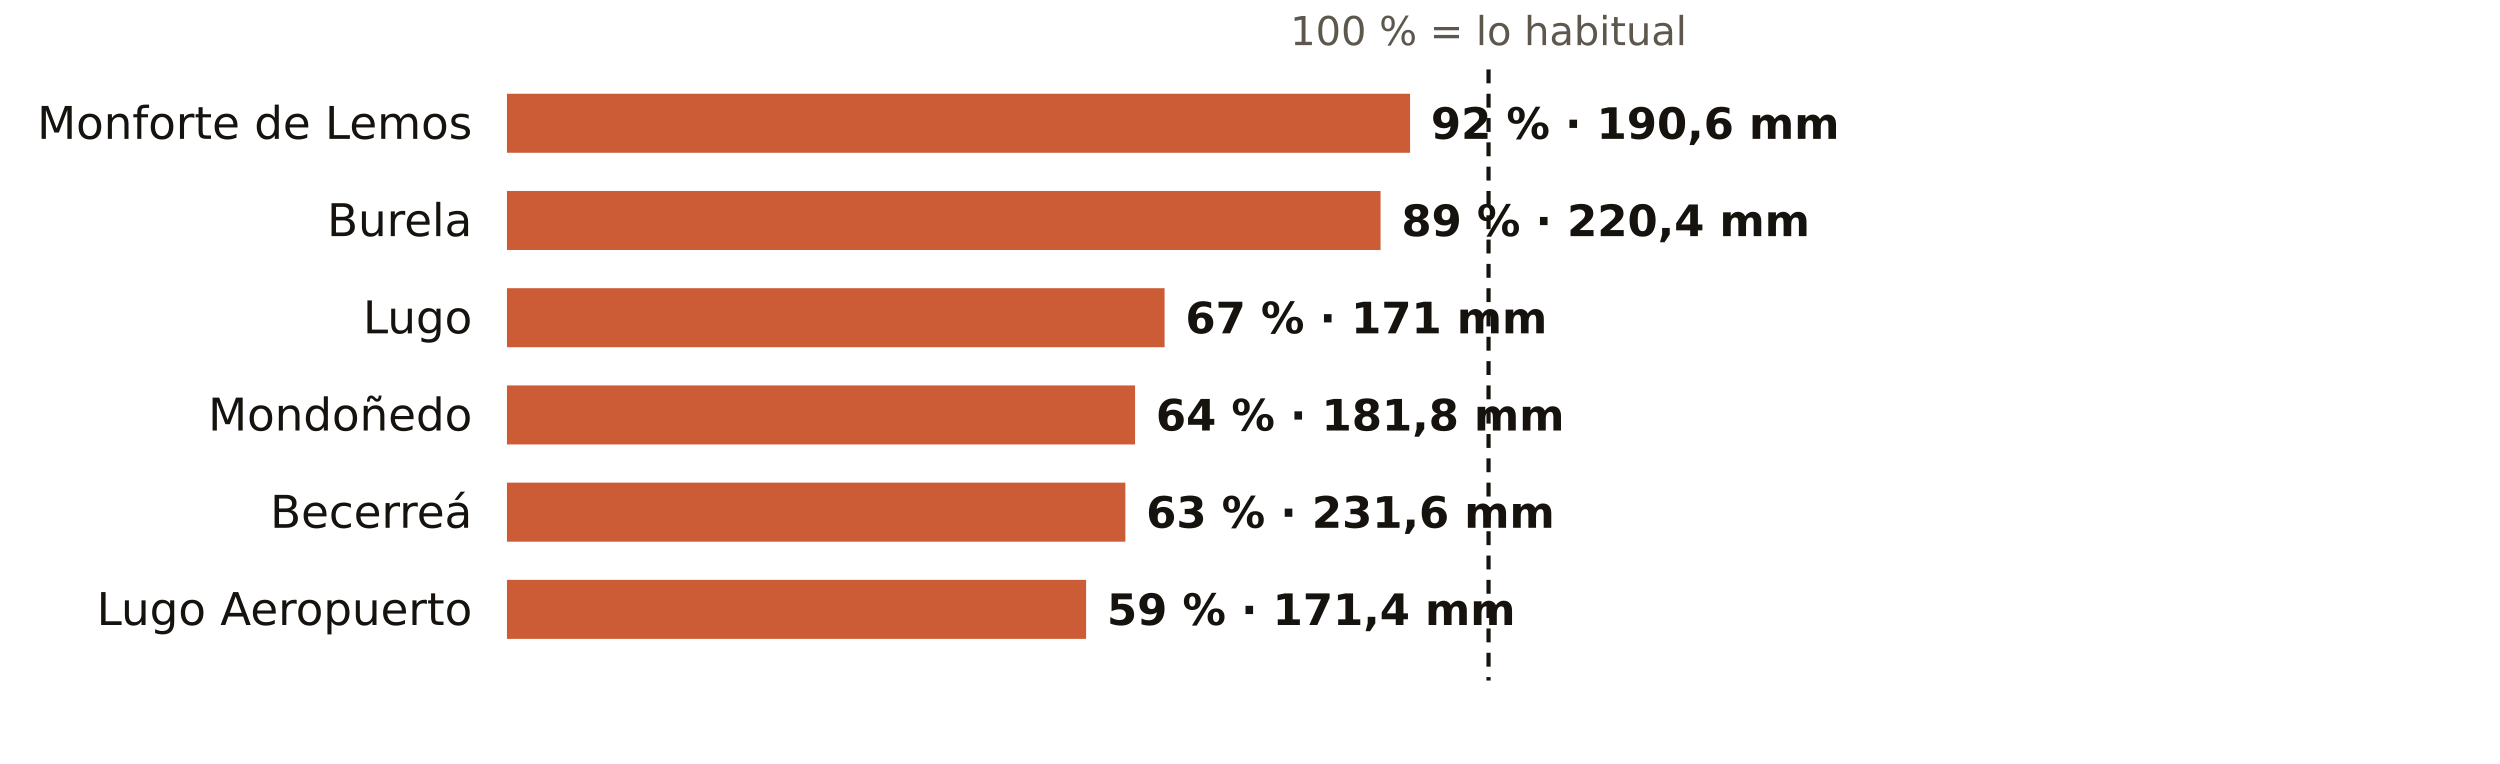
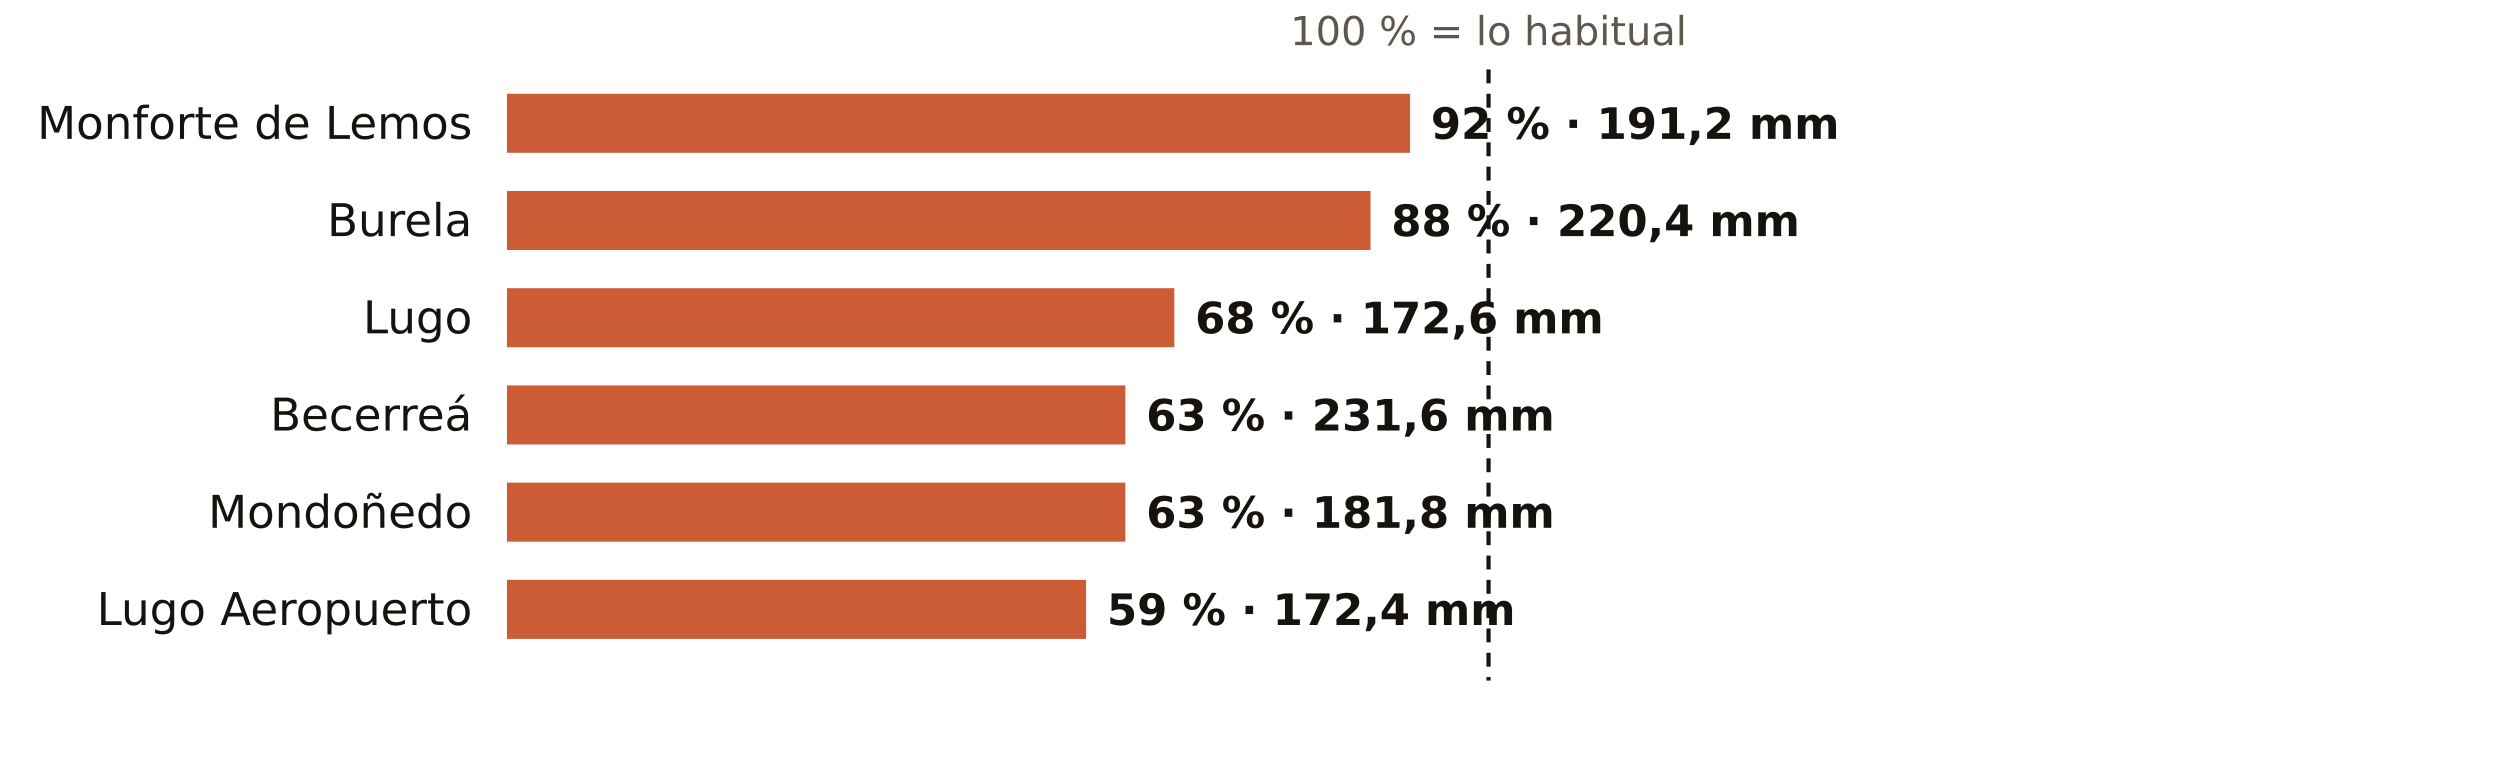
<svg xmlns="http://www.w3.org/2000/svg" viewBox="0 0 720 220" width="720" height="220" role="img" aria-label="El otoño en los pluviómetros de AEMET de Lugo: % de lo habitual">
  <rect width="720" height="220" fill="#FFFFFF" />
  <text x="428.7" y="13.0" font-size="11.5" fill="#5E574E" text-anchor="middle" font-weight="400" font-family="Public Sans, DejaVu Sans, Arial, sans-serif">100 % = lo habitual</text>
  <text x="136.0" y="40.0" font-size="13" fill="#16130F" text-anchor="end" font-weight="500" font-family="Public Sans, DejaVu Sans, Arial, sans-serif">Monforte de Lemos</text>
  <rect x="146" y="27" width="260.1" height="17" fill="#C4461A" opacity="0.88" />
-   <text x="412.1" y="40.0" font-size="12.5" fill="#16130F" text-anchor="start" font-weight="600" font-family="Public Sans, DejaVu Sans, Arial, sans-serif">92 % · 190,6 mm</text>
+   <text x="412.1" y="40.0" font-size="12.5" fill="#16130F" text-anchor="start" font-weight="600" font-family="Public Sans, DejaVu Sans, Arial, sans-serif">92 % · 191,2 mm</text>
  <text x="136.0" y="68.0" font-size="13" fill="#16130F" text-anchor="end" font-weight="500" font-family="Public Sans, DejaVu Sans, Arial, sans-serif">Burela</text>
-   <rect x="146" y="55" width="251.6" height="17" fill="#C4461A" opacity="0.88" />
-   <text x="403.6" y="68.0" font-size="12.5" fill="#16130F" text-anchor="start" font-weight="600" font-family="Public Sans, DejaVu Sans, Arial, sans-serif">89 % · 220,4 mm</text>
+   <rect x="146" y="55" width="248.7" height="17" fill="#C4461A" opacity="0.88" />
+   <text x="400.7" y="68.0" font-size="12.5" fill="#16130F" text-anchor="start" font-weight="600" font-family="Public Sans, DejaVu Sans, Arial, sans-serif">88 % · 220,4 mm</text>
  <text x="136.0" y="96.0" font-size="13" fill="#16130F" text-anchor="end" font-weight="500" font-family="Public Sans, DejaVu Sans, Arial, sans-serif">Lugo</text>
-   <rect x="146" y="83" width="189.4" height="17" fill="#C4461A" opacity="0.88" />
-   <text x="341.4" y="96.0" font-size="12.5" fill="#16130F" text-anchor="start" font-weight="600" font-family="Public Sans, DejaVu Sans, Arial, sans-serif">67 % · 171 mm</text>
-   <text x="136.0" y="124.0" font-size="13" fill="#16130F" text-anchor="end" font-weight="500" font-family="Public Sans, DejaVu Sans, Arial, sans-serif">Mondoñedo</text>
-   <rect x="146" y="111" width="180.9" height="17" fill="#C4461A" opacity="0.88" />
-   <text x="332.9" y="124.0" font-size="12.5" fill="#16130F" text-anchor="start" font-weight="600" font-family="Public Sans, DejaVu Sans, Arial, sans-serif">64 % · 181,8 mm</text>
-   <text x="136.0" y="152.0" font-size="13" fill="#16130F" text-anchor="end" font-weight="500" font-family="Public Sans, DejaVu Sans, Arial, sans-serif">Becerreá</text>
+   <rect x="146" y="83" width="192.2" height="17" fill="#C4461A" opacity="0.88" />
+   <text x="344.2" y="96.0" font-size="12.5" fill="#16130F" text-anchor="start" font-weight="600" font-family="Public Sans, DejaVu Sans, Arial, sans-serif">68 % · 172,6 mm</text>
+   <text x="136.0" y="124.0" font-size="13" fill="#16130F" text-anchor="end" font-weight="500" font-family="Public Sans, DejaVu Sans, Arial, sans-serif">Becerreá</text>
+   <rect x="146" y="111" width="178.1" height="17" fill="#C4461A" opacity="0.88" />
+   <text x="330.1" y="124.0" font-size="12.5" fill="#16130F" text-anchor="start" font-weight="600" font-family="Public Sans, DejaVu Sans, Arial, sans-serif">63 % · 231,6 mm</text>
+   <text x="136.0" y="152.0" font-size="13" fill="#16130F" text-anchor="end" font-weight="500" font-family="Public Sans, DejaVu Sans, Arial, sans-serif">Mondoñedo</text>
  <rect x="146" y="139" width="178.1" height="17" fill="#C4461A" opacity="0.88" />
-   <text x="330.1" y="152.0" font-size="12.5" fill="#16130F" text-anchor="start" font-weight="600" font-family="Public Sans, DejaVu Sans, Arial, sans-serif">63 % · 231,6 mm</text>
+   <text x="330.1" y="152.0" font-size="12.5" fill="#16130F" text-anchor="start" font-weight="600" font-family="Public Sans, DejaVu Sans, Arial, sans-serif">63 % · 181,8 mm</text>
  <text x="136.0" y="180.0" font-size="13" fill="#16130F" text-anchor="end" font-weight="500" font-family="Public Sans, DejaVu Sans, Arial, sans-serif">Lugo Aeropuerto</text>
  <rect x="146" y="167" width="166.8" height="17" fill="#C4461A" opacity="0.88" />
-   <text x="318.8" y="180.0" font-size="12.5" fill="#16130F" text-anchor="start" font-weight="600" font-family="Public Sans, DejaVu Sans, Arial, sans-serif">59 % · 171,4 mm</text>
+   <text x="318.8" y="180.0" font-size="12.5" fill="#16130F" text-anchor="start" font-weight="600" font-family="Public Sans, DejaVu Sans, Arial, sans-serif">59 % · 172,4 mm</text>
  <line x1="428.7" x2="428.7" y1="20" y2="196" stroke="#16130F" stroke-width="1.2" stroke-dasharray="4 3" />
</svg>
